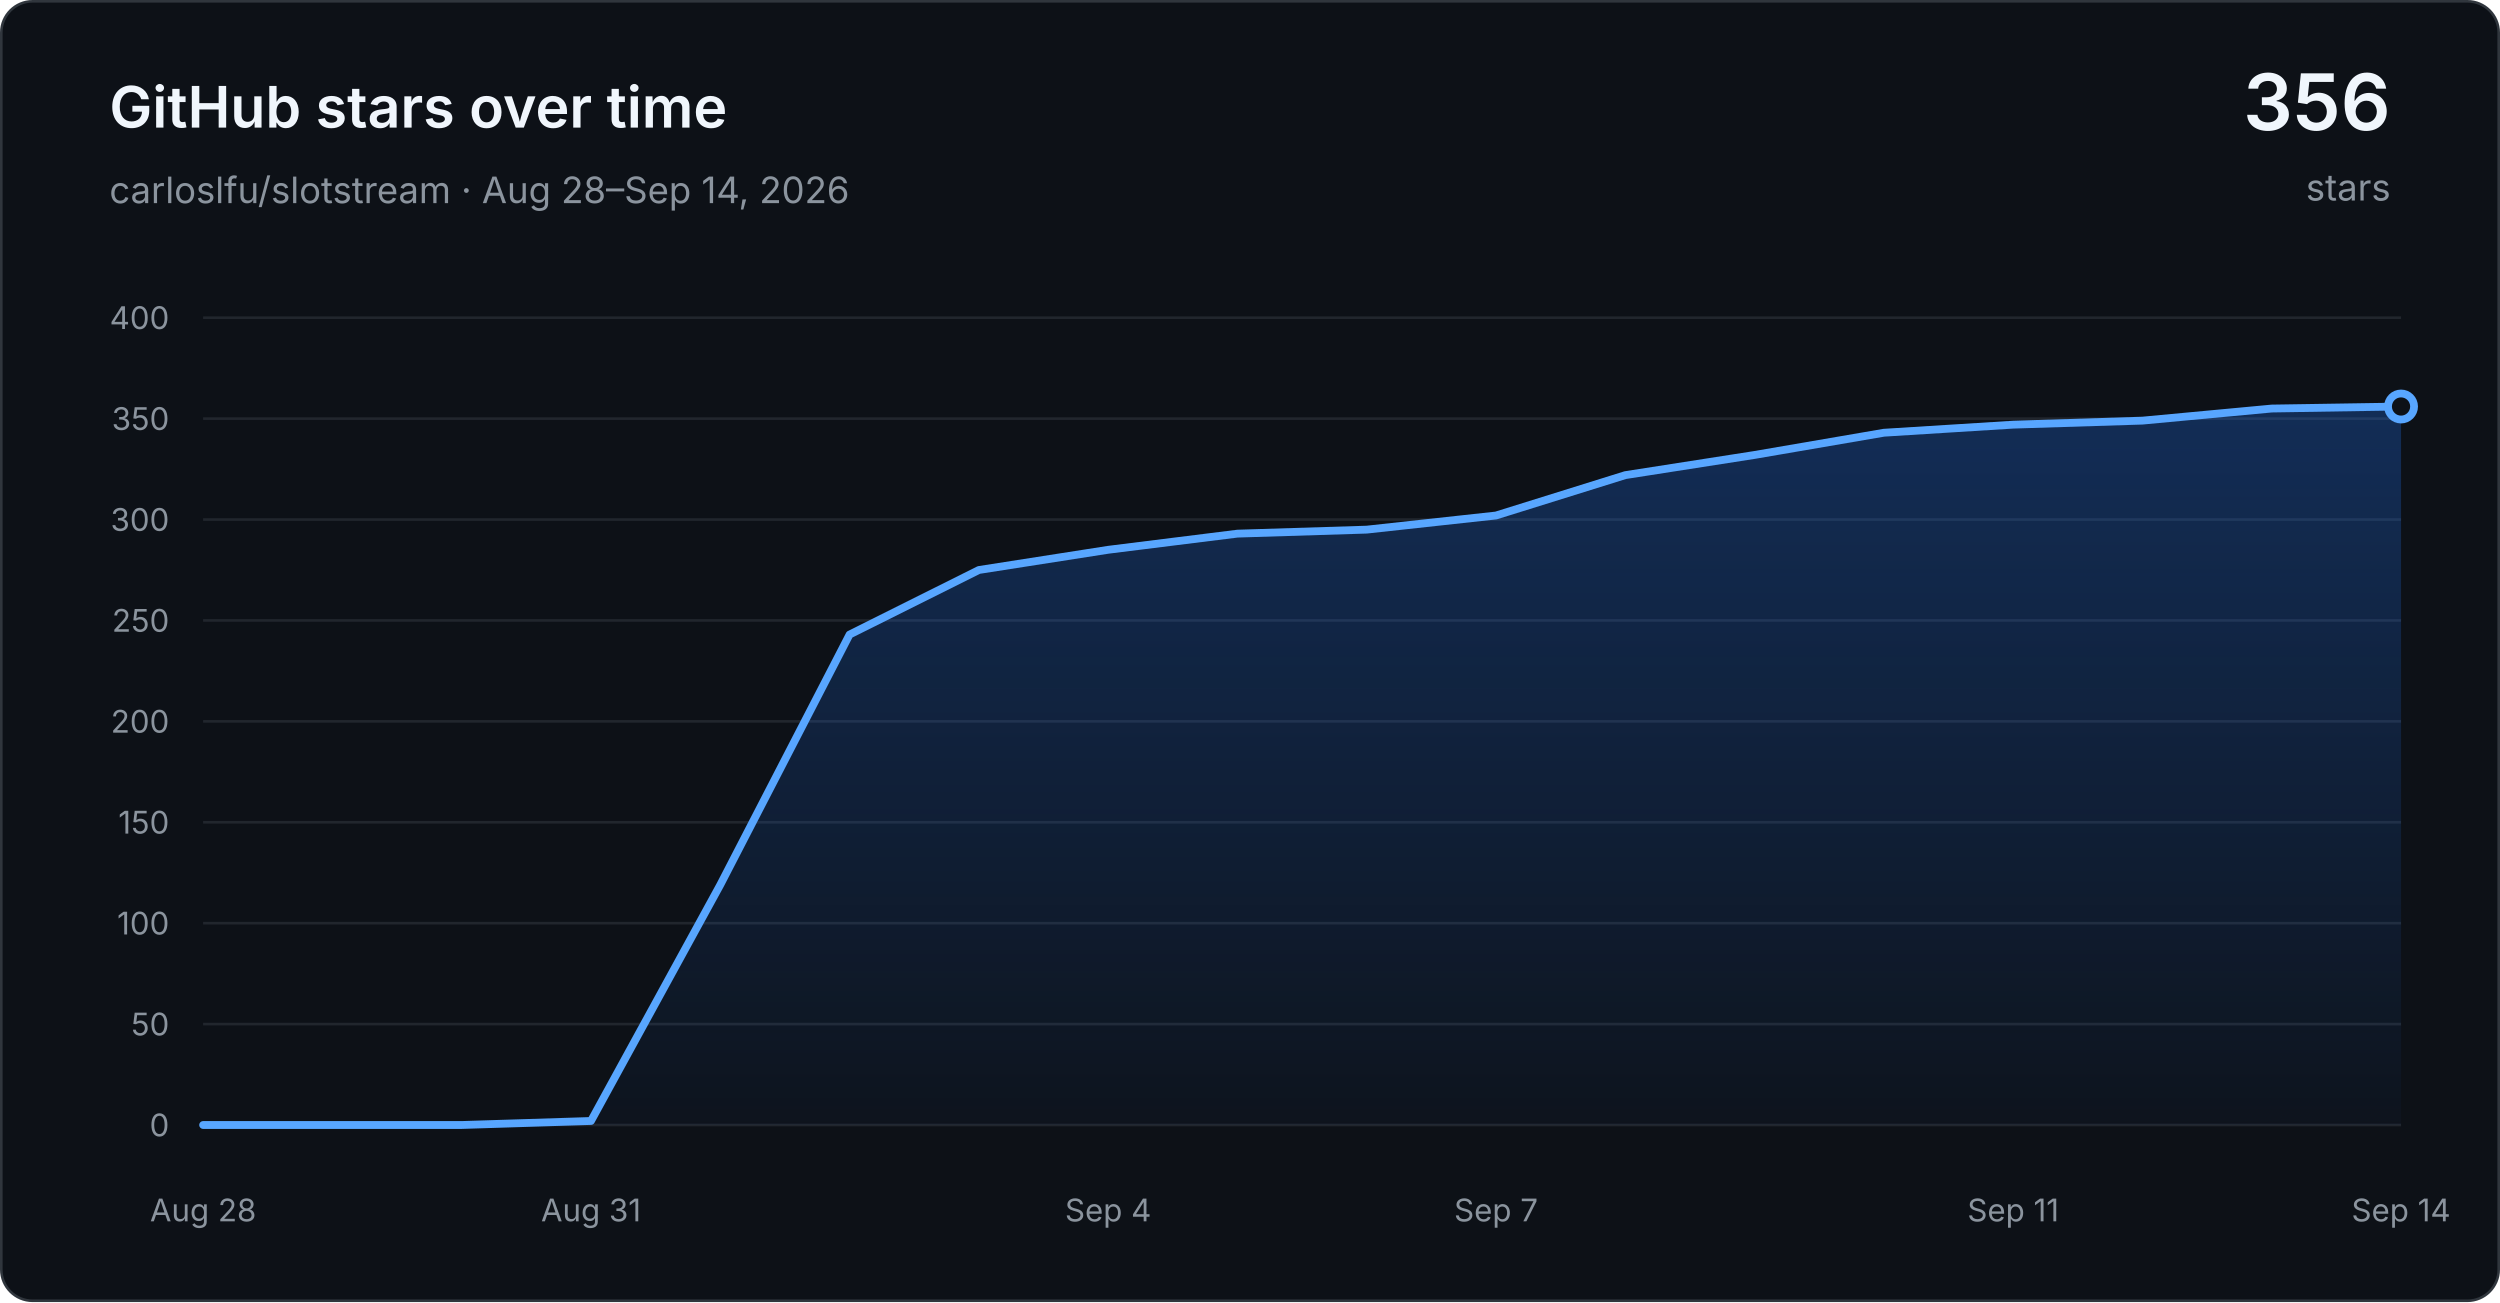
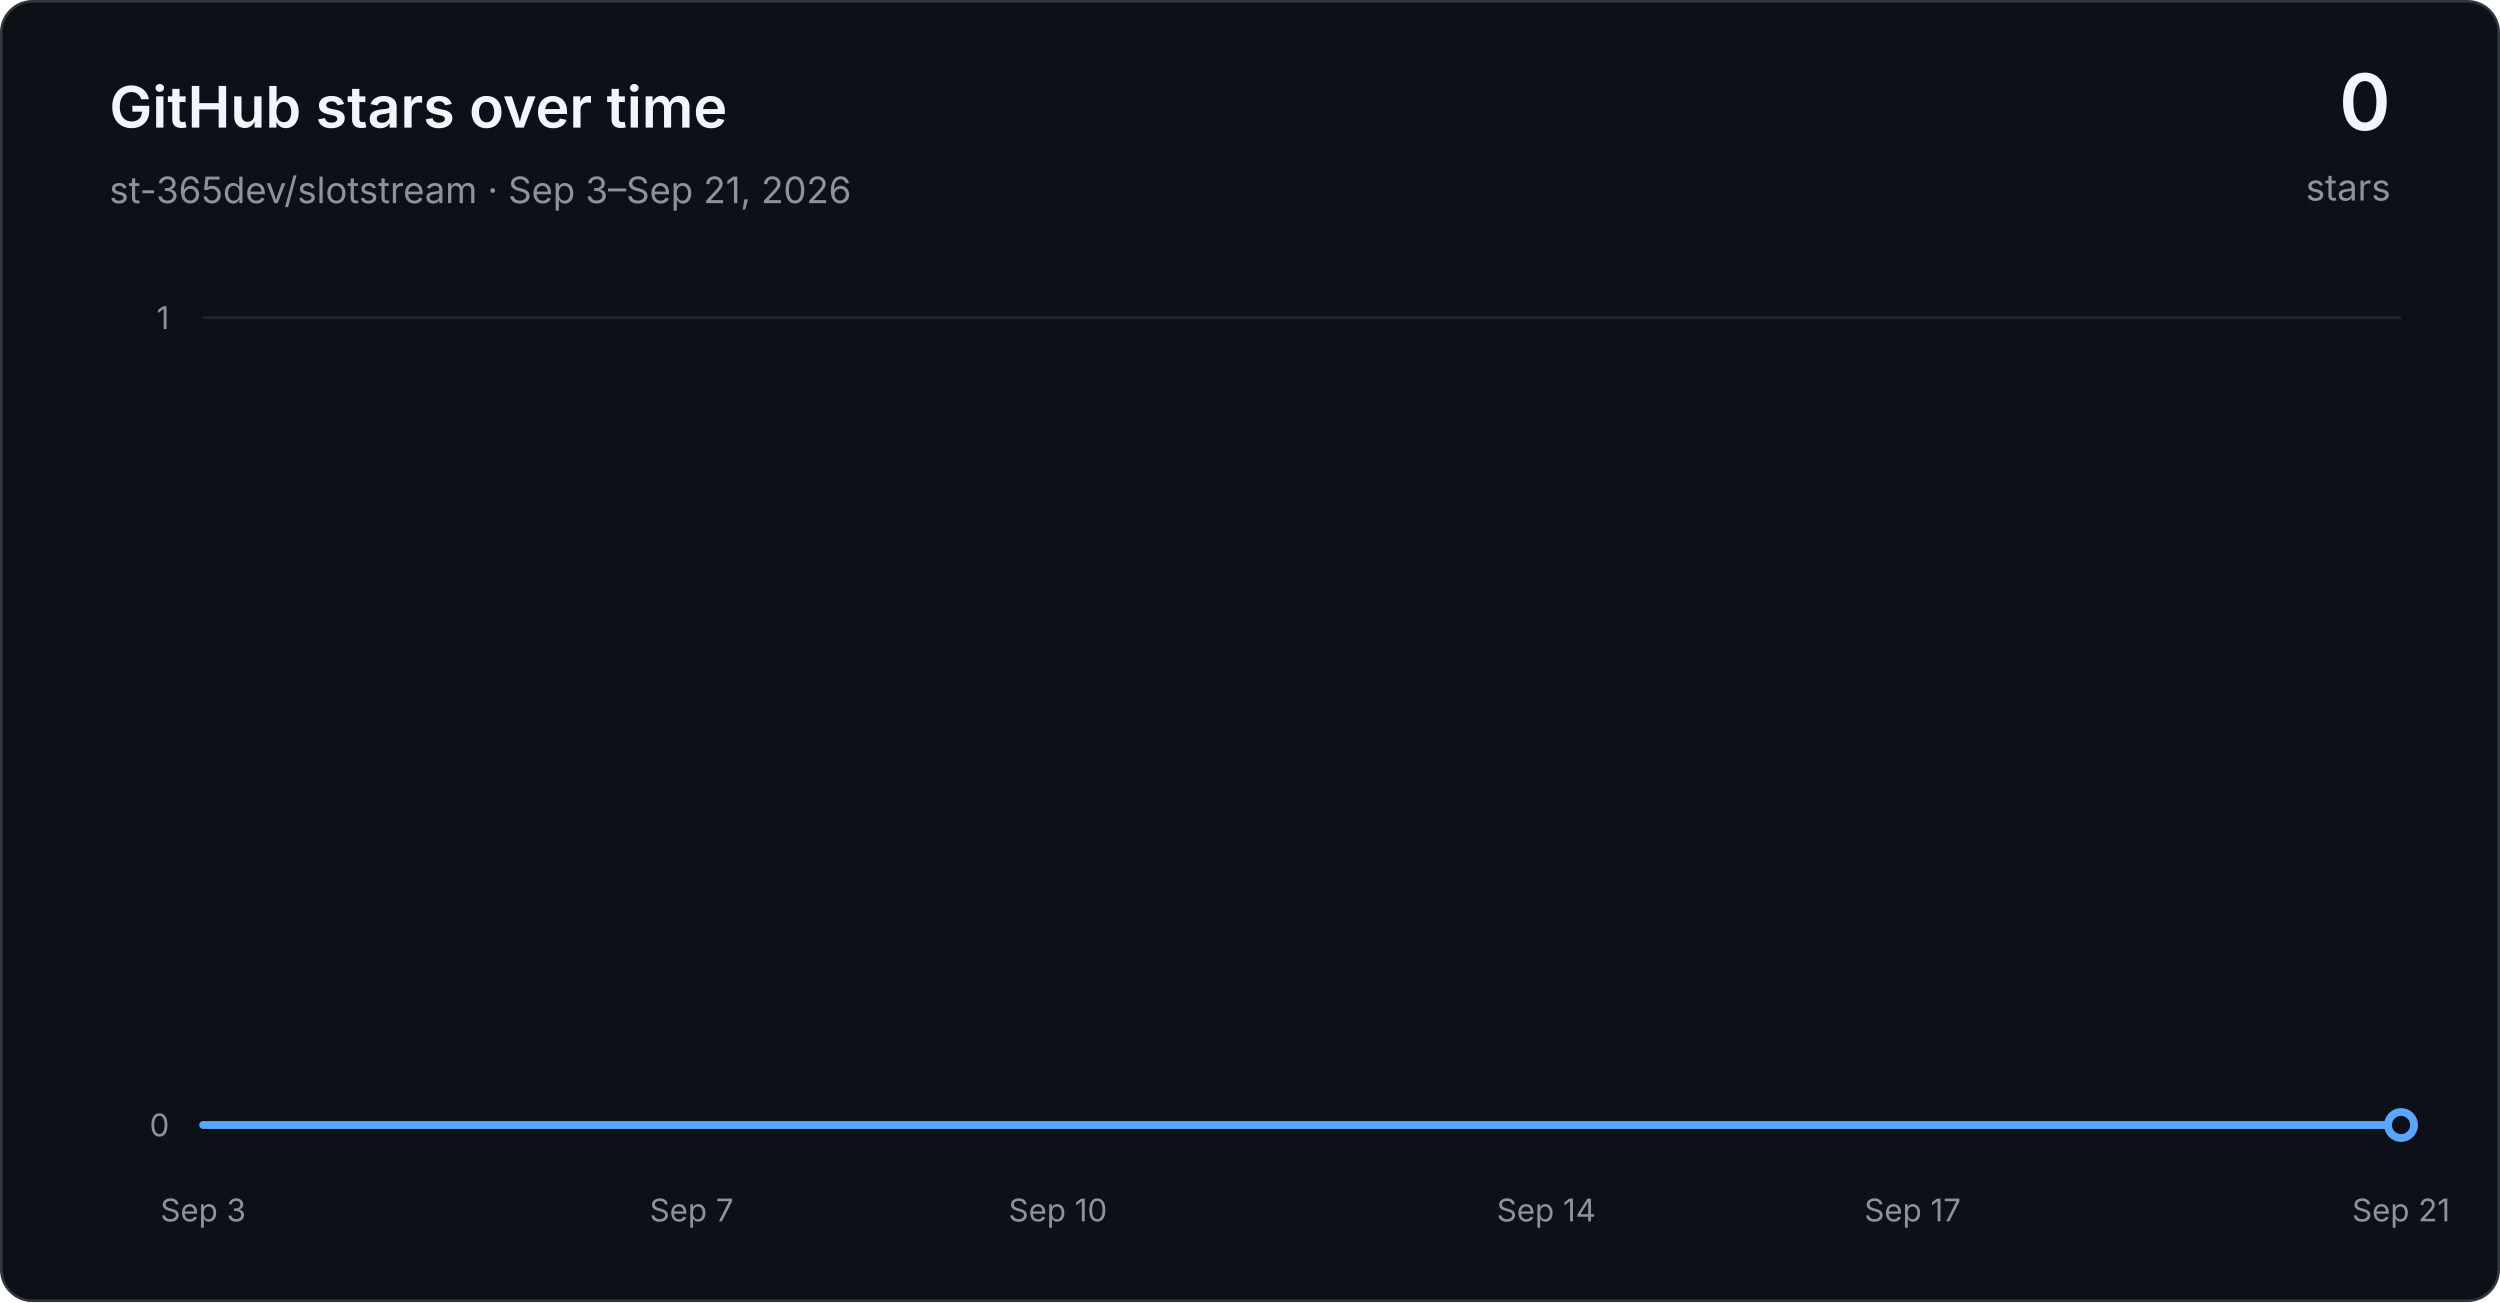
<svg xmlns="http://www.w3.org/2000/svg" width="960" height="500" viewBox="0 0 960 500" role="img" aria-labelledby="title desc">
  <defs>
    <linearGradient id="area" x1="0" y1="0" x2="0" y2="1">
      <stop offset="0" stop-color="#1f6feb" stop-opacity="0.30" />
      <stop offset="1" stop-color="#1f6feb" stop-opacity="0.03" />
    </linearGradient>
  </defs>
  <rect x="0.5" y="0.5" width="959" height="499" rx="12" fill="#0d1117" stroke="#30363d" />
  <g font-family="-apple-system, BlinkMacSystemFont, Segoe UI, sans-serif">
    <text x="42" y="49" fill="#f0f6fc" font-size="22" font-weight="600">GitHub stars over time</text>
-     <text x="42" y="78" fill="#8b949e" font-size="14">carloslfu/slotstream · Aug 28–Sep 14, 2026</text>
-     <text x="918" y="50" text-anchor="end" fill="#f0f6fc" font-size="30" font-weight="600">356</text>
+     <text x="42" y="78" fill="#8b949e" font-size="14">st-365dev/slotstream · Sep 3–Sep 21, 2026</text>
+     <text x="918" y="50" text-anchor="end" fill="#f0f6fc" font-size="30" font-weight="600">0</text>
    <text x="918" y="77" text-anchor="end" fill="#8b949e" font-size="14">stars</text>
    <line x1="78" y1="432.00" x2="922" y2="432.00" stroke="#21262d" stroke-width="1" />
    <text x="65" y="432.00" text-anchor="end" dominant-baseline="middle" fill="#8b949e" font-size="12">0</text>
-     <line x1="78" y1="393.25" x2="922" y2="393.25" stroke="#21262d" stroke-width="1" />
-     <text x="65" y="393.25" text-anchor="end" dominant-baseline="middle" fill="#8b949e" font-size="12">50</text>
-     <line x1="78" y1="354.50" x2="922" y2="354.50" stroke="#21262d" stroke-width="1" />
-     <text x="65" y="354.50" text-anchor="end" dominant-baseline="middle" fill="#8b949e" font-size="12">100</text>
-     <line x1="78" y1="315.75" x2="922" y2="315.75" stroke="#21262d" stroke-width="1" />
-     <text x="65" y="315.75" text-anchor="end" dominant-baseline="middle" fill="#8b949e" font-size="12">150</text>
-     <line x1="78" y1="277.00" x2="922" y2="277.00" stroke="#21262d" stroke-width="1" />
-     <text x="65" y="277.00" text-anchor="end" dominant-baseline="middle" fill="#8b949e" font-size="12">200</text>
-     <line x1="78" y1="238.25" x2="922" y2="238.25" stroke="#21262d" stroke-width="1" />
-     <text x="65" y="238.25" text-anchor="end" dominant-baseline="middle" fill="#8b949e" font-size="12">250</text>
-     <line x1="78" y1="199.50" x2="922" y2="199.50" stroke="#21262d" stroke-width="1" />
-     <text x="65" y="199.50" text-anchor="end" dominant-baseline="middle" fill="#8b949e" font-size="12">300</text>
-     <line x1="78" y1="160.75" x2="922" y2="160.75" stroke="#21262d" stroke-width="1" />
-     <text x="65" y="160.75" text-anchor="end" dominant-baseline="middle" fill="#8b949e" font-size="12">350</text>
    <line x1="78" y1="122.00" x2="922" y2="122.00" stroke="#21262d" stroke-width="1" />
-     <text x="65" y="122.00" text-anchor="end" dominant-baseline="middle" fill="#8b949e" font-size="12">400</text>
-     <text x="78.00" y="469" text-anchor="middle" fill="#8b949e" font-size="12">Aug 28</text>
-     <text x="226.94" y="469" text-anchor="middle" fill="#8b949e" font-size="12">Aug 31</text>
-     <text x="425.53" y="469" text-anchor="middle" fill="#8b949e" font-size="12">Sep 4</text>
-     <text x="574.47" y="469" text-anchor="middle" fill="#8b949e" font-size="12">Sep 7</text>
-     <text x="773.06" y="469" text-anchor="middle" fill="#8b949e" font-size="12">Sep 11</text>
-     <text x="922.00" y="469" text-anchor="middle" fill="#8b949e" font-size="12">Sep 14</text>
-     <path d="M 78.00 432.00 L 127.65 432.00 L 177.29 432.00 L 226.94 430.45 L 276.59 339.77 L 326.24 243.67 L 375.88 218.88 L 425.53 211.12 L 475.18 204.92 L 524.82 203.38 L 574.47 197.95 L 624.12 182.45 L 673.76 174.70 L 723.41 166.17 L 773.06 163.07 L 822.71 161.52 L 872.35 156.88 L 922.00 156.10 L 922.00 432.00 L 78.00 432.00 Z" fill="url(#area)" />
-     <path d="M 78.00 432.00 L 127.65 432.00 L 177.29 432.00 L 226.94 430.45 L 276.59 339.77 L 326.24 243.67 L 375.88 218.88 L 425.53 211.12 L 475.18 204.92 L 524.82 203.38 L 574.47 197.95 L 624.12 182.45 L 673.76 174.70 L 723.41 166.17 L 773.06 163.07 L 822.71 161.52 L 872.35 156.88 L 922.00 156.10" fill="none" stroke="#58a6ff" stroke-width="3" stroke-linecap="round" stroke-linejoin="round" />
-     <circle cx="922.00" cy="156.10" r="5" fill="#0d1117" stroke="#58a6ff" stroke-width="3" />
+     <text x="65" y="122.00" text-anchor="end" dominant-baseline="middle" fill="#8b949e" font-size="12">1</text>
+     <text x="78.00" y="469" text-anchor="middle" fill="#8b949e" font-size="12">Sep 3</text>
+     <text x="265.56" y="469" text-anchor="middle" fill="#8b949e" font-size="12">Sep 7</text>
+     <text x="406.22" y="469" text-anchor="middle" fill="#8b949e" font-size="12">Sep 10</text>
+     <text x="593.78" y="469" text-anchor="middle" fill="#8b949e" font-size="12">Sep 14</text>
+     <text x="734.44" y="469" text-anchor="middle" fill="#8b949e" font-size="12">Sep 17</text>
+     <text x="922.00" y="469" text-anchor="middle" fill="#8b949e" font-size="12">Sep 21</text>
+     <path d="M 78.00 432.00 L 124.89 432.00 L 171.78 432.00 L 218.67 432.00 L 265.56 432.00 L 312.44 432.00 L 359.33 432.00 L 406.22 432.00 L 453.11 432.00 L 500.00 432.00 L 546.89 432.00 L 593.78 432.00 L 640.67 432.00 L 687.56 432.00 L 734.44 432.00 L 781.33 432.00 L 828.22 432.00 L 875.11 432.00 L 922.00 432.00 L 922.00 432.00 L 78.00 432.00 Z" fill="url(#area)" />
+     <path d="M 78.00 432.00 L 124.89 432.00 L 171.78 432.00 L 218.67 432.00 L 265.56 432.00 L 312.44 432.00 L 359.33 432.00 L 406.22 432.00 L 453.11 432.00 L 500.00 432.00 L 546.89 432.00 L 593.78 432.00 L 640.67 432.00 L 687.56 432.00 L 734.44 432.00 L 781.33 432.00 L 828.22 432.00 L 875.11 432.00 L 922.00 432.00" fill="none" stroke="#58a6ff" stroke-width="3" stroke-linecap="round" stroke-linejoin="round" />
+     <circle cx="922.00" cy="432.00" r="5" fill="#0d1117" stroke="#58a6ff" stroke-width="3" />
  </g>
</svg>
